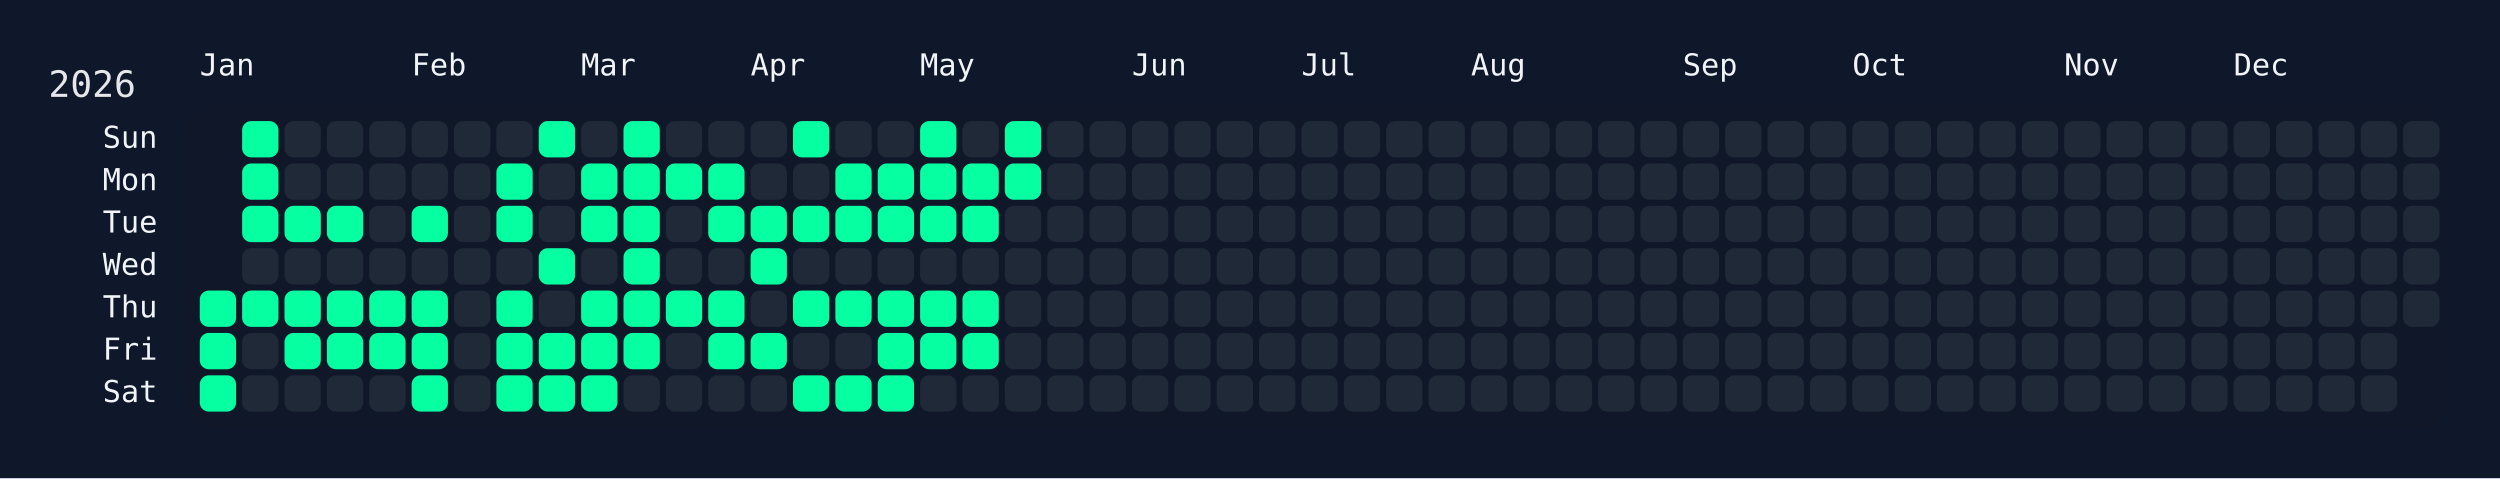
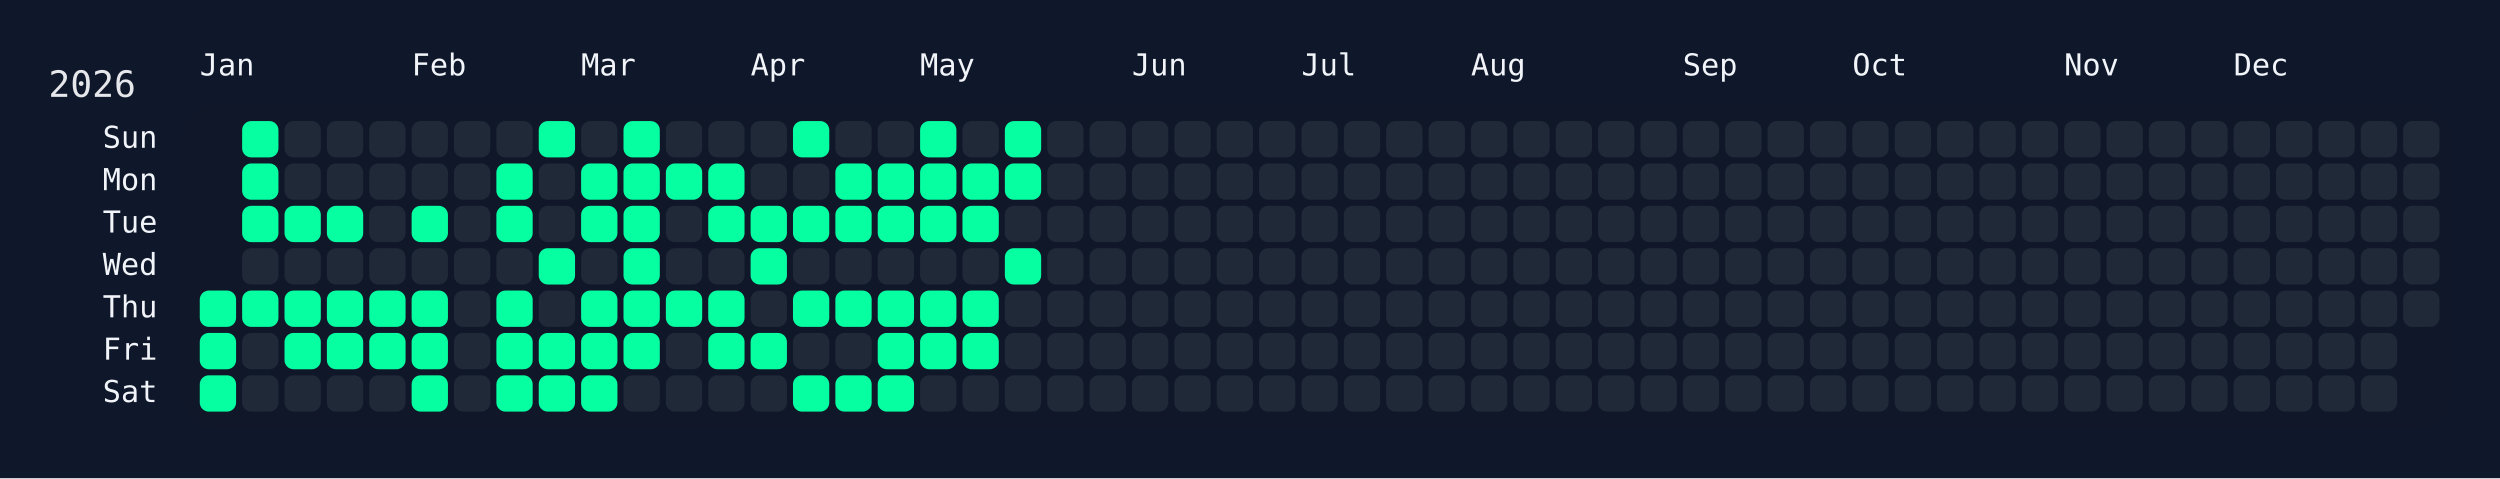
<svg xmlns="http://www.w3.org/2000/svg" width="826" height="158" viewBox="0 0 826 158">
  <rect width="826" height="158" fill="#0f172a" />
  <rect x="60" y="34" width="750" height="108" rx="12" ry="12" fill="rgba(15, 23, 42, 0.8)" />
  <text x="16" y="32" font-size="12" fill="#e5e7eb" font-family="JetBrains Mono, ui-monospace, SFMono-Regular, Menlo, Monaco, Consolas, monospace">2026</text>
  <text x="66" y="18" font-size="10" fill="#f1f5f9" font-family="JetBrains Mono, ui-monospace, SFMono-Regular, Menlo, Monaco, Consolas, monospace" dominant-baseline="hanging">Jan</text>
  <text x="136" y="18" font-size="10" fill="#f1f5f9" font-family="JetBrains Mono, ui-monospace, SFMono-Regular, Menlo, Monaco, Consolas, monospace" dominant-baseline="hanging">Feb</text>
  <text x="192" y="18" font-size="10" fill="#f1f5f9" font-family="JetBrains Mono, ui-monospace, SFMono-Regular, Menlo, Monaco, Consolas, monospace" dominant-baseline="hanging">Mar</text>
  <text x="248" y="18" font-size="10" fill="#f1f5f9" font-family="JetBrains Mono, ui-monospace, SFMono-Regular, Menlo, Monaco, Consolas, monospace" dominant-baseline="hanging">Apr</text>
  <text x="304" y="18" font-size="10" fill="#f1f5f9" font-family="JetBrains Mono, ui-monospace, SFMono-Regular, Menlo, Monaco, Consolas, monospace" dominant-baseline="hanging">May</text>
  <text x="374" y="18" font-size="10" fill="#f1f5f9" font-family="JetBrains Mono, ui-monospace, SFMono-Regular, Menlo, Monaco, Consolas, monospace" dominant-baseline="hanging">Jun</text>
  <text x="430" y="18" font-size="10" fill="#f1f5f9" font-family="JetBrains Mono, ui-monospace, SFMono-Regular, Menlo, Monaco, Consolas, monospace" dominant-baseline="hanging">Jul</text>
  <text x="486" y="18" font-size="10" fill="#f1f5f9" font-family="JetBrains Mono, ui-monospace, SFMono-Regular, Menlo, Monaco, Consolas, monospace" dominant-baseline="hanging">Aug</text>
  <text x="556" y="18" font-size="10" fill="#f1f5f9" font-family="JetBrains Mono, ui-monospace, SFMono-Regular, Menlo, Monaco, Consolas, monospace" dominant-baseline="hanging">Sep</text>
  <text x="612" y="18" font-size="10" fill="#f1f5f9" font-family="JetBrains Mono, ui-monospace, SFMono-Regular, Menlo, Monaco, Consolas, monospace" dominant-baseline="hanging">Oct</text>
  <text x="682" y="18" font-size="10" fill="#f1f5f9" font-family="JetBrains Mono, ui-monospace, SFMono-Regular, Menlo, Monaco, Consolas, monospace" dominant-baseline="hanging">Nov</text>
  <text x="738" y="18" font-size="10" fill="#f1f5f9" font-family="JetBrains Mono, ui-monospace, SFMono-Regular, Menlo, Monaco, Consolas, monospace" dominant-baseline="hanging">Dec</text>
  <text x="52" y="46.0" font-size="10" fill="#f1f5f9" font-family="JetBrains Mono, ui-monospace, SFMono-Regular, Menlo, Monaco, Consolas, monospace" text-anchor="end" dominant-baseline="middle">Sun</text>
  <text x="52" y="60.0" font-size="10" fill="#f1f5f9" font-family="JetBrains Mono, ui-monospace, SFMono-Regular, Menlo, Monaco, Consolas, monospace" text-anchor="end" dominant-baseline="middle">Mon</text>
  <text x="52" y="74.0" font-size="10" fill="#f1f5f9" font-family="JetBrains Mono, ui-monospace, SFMono-Regular, Menlo, Monaco, Consolas, monospace" text-anchor="end" dominant-baseline="middle">Tue</text>
  <text x="52" y="88.0" font-size="10" fill="#f1f5f9" font-family="JetBrains Mono, ui-monospace, SFMono-Regular, Menlo, Monaco, Consolas, monospace" text-anchor="end" dominant-baseline="middle">Wed</text>
  <text x="52" y="102.0" font-size="10" fill="#f1f5f9" font-family="JetBrains Mono, ui-monospace, SFMono-Regular, Menlo, Monaco, Consolas, monospace" text-anchor="end" dominant-baseline="middle">Thu</text>
  <text x="52" y="116.0" font-size="10" fill="#f1f5f9" font-family="JetBrains Mono, ui-monospace, SFMono-Regular, Menlo, Monaco, Consolas, monospace" text-anchor="end" dominant-baseline="middle">Fri</text>
  <text x="52" y="130.0" font-size="10" fill="#f1f5f9" font-family="JetBrains Mono, ui-monospace, SFMono-Regular, Menlo, Monaco, Consolas, monospace" text-anchor="end" dominant-baseline="middle">Sat</text>
  <g transform="translate(66,40)">
    <rect x="0" y="56" width="12" height="12" rx="3" ry="3" fill="#05ffa1" data-date="2026-01-01" />
    <rect x="0" y="70" width="12" height="12" rx="3" ry="3" fill="#05ffa1" data-date="2026-01-02" />
    <rect x="0" y="84" width="12" height="12" rx="3" ry="3" fill="#05ffa1" data-date="2026-01-03" />
    <rect x="14" y="0" width="12" height="12" rx="3" ry="3" fill="#05ffa1" data-date="2026-01-04" />
    <rect x="14" y="14" width="12" height="12" rx="3" ry="3" fill="#05ffa1" data-date="2026-01-05" />
    <rect x="14" y="28" width="12" height="12" rx="3" ry="3" fill="#05ffa1" data-date="2026-01-06" />
    <rect x="14" y="42" width="12" height="12" rx="3" ry="3" fill="#1f2937" data-date="2026-01-07" />
    <rect x="14" y="56" width="12" height="12" rx="3" ry="3" fill="#05ffa1" data-date="2026-01-08" />
    <rect x="14" y="70" width="12" height="12" rx="3" ry="3" fill="#1f2937" data-date="2026-01-09" />
    <rect x="14" y="84" width="12" height="12" rx="3" ry="3" fill="#1f2937" data-date="2026-01-10" />
    <rect x="28" y="0" width="12" height="12" rx="3" ry="3" fill="#1f2937" data-date="2026-01-11" />
    <rect x="28" y="14" width="12" height="12" rx="3" ry="3" fill="#1f2937" data-date="2026-01-12" />
    <rect x="28" y="28" width="12" height="12" rx="3" ry="3" fill="#05ffa1" data-date="2026-01-13" />
    <rect x="28" y="42" width="12" height="12" rx="3" ry="3" fill="#1f2937" data-date="2026-01-14" />
    <rect x="28" y="56" width="12" height="12" rx="3" ry="3" fill="#05ffa1" data-date="2026-01-15" />
    <rect x="28" y="70" width="12" height="12" rx="3" ry="3" fill="#05ffa1" data-date="2026-01-16" />
    <rect x="28" y="84" width="12" height="12" rx="3" ry="3" fill="#1f2937" data-date="2026-01-17" />
    <rect x="42" y="0" width="12" height="12" rx="3" ry="3" fill="#1f2937" data-date="2026-01-18" />
    <rect x="42" y="14" width="12" height="12" rx="3" ry="3" fill="#1f2937" data-date="2026-01-19" />
    <rect x="42" y="28" width="12" height="12" rx="3" ry="3" fill="#05ffa1" data-date="2026-01-20" />
    <rect x="42" y="42" width="12" height="12" rx="3" ry="3" fill="#1f2937" data-date="2026-01-21" />
    <rect x="42" y="56" width="12" height="12" rx="3" ry="3" fill="#05ffa1" data-date="2026-01-22" />
    <rect x="42" y="70" width="12" height="12" rx="3" ry="3" fill="#05ffa1" data-date="2026-01-23" />
    <rect x="42" y="84" width="12" height="12" rx="3" ry="3" fill="#1f2937" data-date="2026-01-24" />
    <rect x="56" y="0" width="12" height="12" rx="3" ry="3" fill="#1f2937" data-date="2026-01-25" />
    <rect x="56" y="14" width="12" height="12" rx="3" ry="3" fill="#1f2937" data-date="2026-01-26" />
    <rect x="56" y="28" width="12" height="12" rx="3" ry="3" fill="#1f2937" data-date="2026-01-27" />
    <rect x="56" y="42" width="12" height="12" rx="3" ry="3" fill="#1f2937" data-date="2026-01-28" />
    <rect x="56" y="56" width="12" height="12" rx="3" ry="3" fill="#05ffa1" data-date="2026-01-29" />
    <rect x="56" y="70" width="12" height="12" rx="3" ry="3" fill="#05ffa1" data-date="2026-01-30" />
    <rect x="56" y="84" width="12" height="12" rx="3" ry="3" fill="#1f2937" data-date="2026-01-31" />
    <rect x="70" y="0" width="12" height="12" rx="3" ry="3" fill="#1f2937" data-date="2026-02-01" />
    <rect x="70" y="14" width="12" height="12" rx="3" ry="3" fill="#1f2937" data-date="2026-02-02" />
    <rect x="70" y="28" width="12" height="12" rx="3" ry="3" fill="#05ffa1" data-date="2026-02-03" />
    <rect x="70" y="42" width="12" height="12" rx="3" ry="3" fill="#1f2937" data-date="2026-02-04" />
    <rect x="70" y="56" width="12" height="12" rx="3" ry="3" fill="#05ffa1" data-date="2026-02-05" />
    <rect x="70" y="70" width="12" height="12" rx="3" ry="3" fill="#05ffa1" data-date="2026-02-06" />
    <rect x="70" y="84" width="12" height="12" rx="3" ry="3" fill="#05ffa1" data-date="2026-02-07" />
    <rect x="84" y="0" width="12" height="12" rx="3" ry="3" fill="#1f2937" data-date="2026-02-08" />
    <rect x="84" y="14" width="12" height="12" rx="3" ry="3" fill="#1f2937" data-date="2026-02-09" />
    <rect x="84" y="28" width="12" height="12" rx="3" ry="3" fill="#1f2937" data-date="2026-02-10" />
    <rect x="84" y="42" width="12" height="12" rx="3" ry="3" fill="#1f2937" data-date="2026-02-11" />
    <rect x="84" y="56" width="12" height="12" rx="3" ry="3" fill="#1f2937" data-date="2026-02-12" />
    <rect x="84" y="70" width="12" height="12" rx="3" ry="3" fill="#1f2937" data-date="2026-02-13" />
    <rect x="84" y="84" width="12" height="12" rx="3" ry="3" fill="#1f2937" data-date="2026-02-14" />
    <rect x="98" y="0" width="12" height="12" rx="3" ry="3" fill="#1f2937" data-date="2026-02-15" />
    <rect x="98" y="14" width="12" height="12" rx="3" ry="3" fill="#05ffa1" data-date="2026-02-16" />
    <rect x="98" y="28" width="12" height="12" rx="3" ry="3" fill="#05ffa1" data-date="2026-02-17" />
    <rect x="98" y="42" width="12" height="12" rx="3" ry="3" fill="#1f2937" data-date="2026-02-18" />
    <rect x="98" y="56" width="12" height="12" rx="3" ry="3" fill="#05ffa1" data-date="2026-02-19" />
    <rect x="98" y="70" width="12" height="12" rx="3" ry="3" fill="#05ffa1" data-date="2026-02-20" />
    <rect x="98" y="84" width="12" height="12" rx="3" ry="3" fill="#05ffa1" data-date="2026-02-21" />
    <rect x="112" y="0" width="12" height="12" rx="3" ry="3" fill="#05ffa1" data-date="2026-02-22" />
    <rect x="112" y="14" width="12" height="12" rx="3" ry="3" fill="#1f2937" data-date="2026-02-23" />
    <rect x="112" y="28" width="12" height="12" rx="3" ry="3" fill="#1f2937" data-date="2026-02-24" />
    <rect x="112" y="42" width="12" height="12" rx="3" ry="3" fill="#05ffa1" data-date="2026-02-25" />
    <rect x="112" y="56" width="12" height="12" rx="3" ry="3" fill="#1f2937" data-date="2026-02-26" />
    <rect x="112" y="70" width="12" height="12" rx="3" ry="3" fill="#05ffa1" data-date="2026-02-27" />
    <rect x="112" y="84" width="12" height="12" rx="3" ry="3" fill="#05ffa1" data-date="2026-02-28" />
    <rect x="126" y="0" width="12" height="12" rx="3" ry="3" fill="#1f2937" data-date="2026-03-01" />
    <rect x="126" y="14" width="12" height="12" rx="3" ry="3" fill="#05ffa1" data-date="2026-03-02" />
    <rect x="126" y="28" width="12" height="12" rx="3" ry="3" fill="#05ffa1" data-date="2026-03-03" />
    <rect x="126" y="42" width="12" height="12" rx="3" ry="3" fill="#1f2937" data-date="2026-03-04" />
    <rect x="126" y="56" width="12" height="12" rx="3" ry="3" fill="#05ffa1" data-date="2026-03-05" />
    <rect x="126" y="70" width="12" height="12" rx="3" ry="3" fill="#05ffa1" data-date="2026-03-06" />
    <rect x="126" y="84" width="12" height="12" rx="3" ry="3" fill="#05ffa1" data-date="2026-03-07" />
    <rect x="140" y="0" width="12" height="12" rx="3" ry="3" fill="#05ffa1" data-date="2026-03-08" />
    <rect x="140" y="14" width="12" height="12" rx="3" ry="3" fill="#05ffa1" data-date="2026-03-09" />
    <rect x="140" y="28" width="12" height="12" rx="3" ry="3" fill="#05ffa1" data-date="2026-03-10" />
    <rect x="140" y="42" width="12" height="12" rx="3" ry="3" fill="#05ffa1" data-date="2026-03-11" />
    <rect x="140" y="56" width="12" height="12" rx="3" ry="3" fill="#05ffa1" data-date="2026-03-12" />
    <rect x="140" y="70" width="12" height="12" rx="3" ry="3" fill="#05ffa1" data-date="2026-03-13" />
    <rect x="140" y="84" width="12" height="12" rx="3" ry="3" fill="#1f2937" data-date="2026-03-14" />
    <rect x="154" y="0" width="12" height="12" rx="3" ry="3" fill="#1f2937" data-date="2026-03-15" />
    <rect x="154" y="14" width="12" height="12" rx="3" ry="3" fill="#05ffa1" data-date="2026-03-16" />
    <rect x="154" y="28" width="12" height="12" rx="3" ry="3" fill="#1f2937" data-date="2026-03-17" />
    <rect x="154" y="42" width="12" height="12" rx="3" ry="3" fill="#1f2937" data-date="2026-03-18" />
    <rect x="154" y="56" width="12" height="12" rx="3" ry="3" fill="#05ffa1" data-date="2026-03-19" />
    <rect x="154" y="70" width="12" height="12" rx="3" ry="3" fill="#1f2937" data-date="2026-03-20" />
    <rect x="154" y="84" width="12" height="12" rx="3" ry="3" fill="#1f2937" data-date="2026-03-21" />
    <rect x="168" y="0" width="12" height="12" rx="3" ry="3" fill="#1f2937" data-date="2026-03-22" />
    <rect x="168" y="14" width="12" height="12" rx="3" ry="3" fill="#05ffa1" data-date="2026-03-23" />
    <rect x="168" y="28" width="12" height="12" rx="3" ry="3" fill="#05ffa1" data-date="2026-03-24" />
    <rect x="168" y="42" width="12" height="12" rx="3" ry="3" fill="#1f2937" data-date="2026-03-25" />
    <rect x="168" y="56" width="12" height="12" rx="3" ry="3" fill="#05ffa1" data-date="2026-03-26" />
    <rect x="168" y="70" width="12" height="12" rx="3" ry="3" fill="#05ffa1" data-date="2026-03-27" />
    <rect x="168" y="84" width="12" height="12" rx="3" ry="3" fill="#1f2937" data-date="2026-03-28" />
    <rect x="182" y="0" width="12" height="12" rx="3" ry="3" fill="#1f2937" data-date="2026-03-29" />
    <rect x="182" y="14" width="12" height="12" rx="3" ry="3" fill="#1f2937" data-date="2026-03-30" />
    <rect x="182" y="28" width="12" height="12" rx="3" ry="3" fill="#05ffa1" data-date="2026-03-31" />
    <rect x="182" y="42" width="12" height="12" rx="3" ry="3" fill="#05ffa1" data-date="2026-04-01" />
    <rect x="182" y="56" width="12" height="12" rx="3" ry="3" fill="#1f2937" data-date="2026-04-02" />
    <rect x="182" y="70" width="12" height="12" rx="3" ry="3" fill="#05ffa1" data-date="2026-04-03" />
    <rect x="182" y="84" width="12" height="12" rx="3" ry="3" fill="#1f2937" data-date="2026-04-04" />
    <rect x="196" y="0" width="12" height="12" rx="3" ry="3" fill="#05ffa1" data-date="2026-04-05" />
    <rect x="196" y="14" width="12" height="12" rx="3" ry="3" fill="#1f2937" data-date="2026-04-06" />
    <rect x="196" y="28" width="12" height="12" rx="3" ry="3" fill="#05ffa1" data-date="2026-04-07" />
    <rect x="196" y="42" width="12" height="12" rx="3" ry="3" fill="#1f2937" data-date="2026-04-08" />
    <rect x="196" y="56" width="12" height="12" rx="3" ry="3" fill="#05ffa1" data-date="2026-04-09" />
    <rect x="196" y="70" width="12" height="12" rx="3" ry="3" fill="#1f2937" data-date="2026-04-10" />
    <rect x="196" y="84" width="12" height="12" rx="3" ry="3" fill="#05ffa1" data-date="2026-04-11" />
    <rect x="210" y="0" width="12" height="12" rx="3" ry="3" fill="#1f2937" data-date="2026-04-12" />
    <rect x="210" y="14" width="12" height="12" rx="3" ry="3" fill="#05ffa1" data-date="2026-04-13" />
    <rect x="210" y="28" width="12" height="12" rx="3" ry="3" fill="#05ffa1" data-date="2026-04-14" />
    <rect x="210" y="42" width="12" height="12" rx="3" ry="3" fill="#1f2937" data-date="2026-04-15" />
    <rect x="210" y="56" width="12" height="12" rx="3" ry="3" fill="#05ffa1" data-date="2026-04-16" />
    <rect x="210" y="70" width="12" height="12" rx="3" ry="3" fill="#1f2937" data-date="2026-04-17" />
    <rect x="210" y="84" width="12" height="12" rx="3" ry="3" fill="#05ffa1" data-date="2026-04-18" />
    <rect x="224" y="0" width="12" height="12" rx="3" ry="3" fill="#1f2937" data-date="2026-04-19" />
    <rect x="224" y="14" width="12" height="12" rx="3" ry="3" fill="#05ffa1" data-date="2026-04-20" />
    <rect x="224" y="28" width="12" height="12" rx="3" ry="3" fill="#05ffa1" data-date="2026-04-21" />
    <rect x="224" y="42" width="12" height="12" rx="3" ry="3" fill="#1f2937" data-date="2026-04-22" />
    <rect x="224" y="56" width="12" height="12" rx="3" ry="3" fill="#05ffa1" data-date="2026-04-23" />
    <rect x="224" y="70" width="12" height="12" rx="3" ry="3" fill="#05ffa1" data-date="2026-04-24" />
    <rect x="224" y="84" width="12" height="12" rx="3" ry="3" fill="#05ffa1" data-date="2026-04-25" />
    <rect x="238" y="0" width="12" height="12" rx="3" ry="3" fill="#05ffa1" data-date="2026-04-26" />
    <rect x="238" y="14" width="12" height="12" rx="3" ry="3" fill="#05ffa1" data-date="2026-04-27" />
    <rect x="238" y="28" width="12" height="12" rx="3" ry="3" fill="#05ffa1" data-date="2026-04-28" />
    <rect x="238" y="42" width="12" height="12" rx="3" ry="3" fill="#1f2937" data-date="2026-04-29" />
    <rect x="238" y="56" width="12" height="12" rx="3" ry="3" fill="#05ffa1" data-date="2026-04-30" />
    <rect x="238" y="70" width="12" height="12" rx="3" ry="3" fill="#05ffa1" data-date="2026-05-01" />
    <rect x="238" y="84" width="12" height="12" rx="3" ry="3" fill="#1f2937" data-date="2026-05-02" />
    <rect x="252" y="0" width="12" height="12" rx="3" ry="3" fill="#1f2937" data-date="2026-05-03" />
    <rect x="252" y="14" width="12" height="12" rx="3" ry="3" fill="#05ffa1" data-date="2026-05-04" />
    <rect x="252" y="28" width="12" height="12" rx="3" ry="3" fill="#05ffa1" data-date="2026-05-05" />
    <rect x="252" y="42" width="12" height="12" rx="3" ry="3" fill="#1f2937" data-date="2026-05-06" />
    <rect x="252" y="56" width="12" height="12" rx="3" ry="3" fill="#05ffa1" data-date="2026-05-07" />
    <rect x="252" y="70" width="12" height="12" rx="3" ry="3" fill="#05ffa1" data-date="2026-05-08" />
    <rect x="252" y="84" width="12" height="12" rx="3" ry="3" fill="#1f2937" data-date="2026-05-09" />
    <rect x="266" y="0" width="12" height="12" rx="3" ry="3" fill="#05ffa1" data-date="2026-05-10" />
    <rect x="266" y="14" width="12" height="12" rx="3" ry="3" fill="#05ffa1" data-date="2026-05-11" />
    <rect x="266" y="28" width="12" height="12" rx="3" ry="3" fill="#1f2937" data-date="2026-05-12" />
-     <rect x="266" y="42" width="12" height="12" rx="3" ry="3" fill="#1f2937" data-date="2026-05-13" />
+     <rect x="266" y="42" width="12" height="12" rx="3" ry="3" fill="#05ffa1" data-date="2026-05-13" />
    <rect x="266" y="56" width="12" height="12" rx="3" ry="3" fill="#1f2937" data-date="2026-05-14" />
    <rect x="266" y="70" width="12" height="12" rx="3" ry="3" fill="#1f2937" data-date="2026-05-15" />
    <rect x="266" y="84" width="12" height="12" rx="3" ry="3" fill="#1f2937" data-date="2026-05-16" />
    <rect x="280" y="0" width="12" height="12" rx="3" ry="3" fill="#1f2937" data-date="2026-05-17" />
    <rect x="280" y="14" width="12" height="12" rx="3" ry="3" fill="#1f2937" data-date="2026-05-18" />
    <rect x="280" y="28" width="12" height="12" rx="3" ry="3" fill="#1f2937" data-date="2026-05-19" />
    <rect x="280" y="42" width="12" height="12" rx="3" ry="3" fill="#1f2937" data-date="2026-05-20" />
    <rect x="280" y="56" width="12" height="12" rx="3" ry="3" fill="#1f2937" data-date="2026-05-21" />
    <rect x="280" y="70" width="12" height="12" rx="3" ry="3" fill="#1f2937" data-date="2026-05-22" />
    <rect x="280" y="84" width="12" height="12" rx="3" ry="3" fill="#1f2937" data-date="2026-05-23" />
    <rect x="294" y="0" width="12" height="12" rx="3" ry="3" fill="#1f2937" data-date="2026-05-24" />
    <rect x="294" y="14" width="12" height="12" rx="3" ry="3" fill="#1f2937" data-date="2026-05-25" />
    <rect x="294" y="28" width="12" height="12" rx="3" ry="3" fill="#1f2937" data-date="2026-05-26" />
    <rect x="294" y="42" width="12" height="12" rx="3" ry="3" fill="#1f2937" data-date="2026-05-27" />
    <rect x="294" y="56" width="12" height="12" rx="3" ry="3" fill="#1f2937" data-date="2026-05-28" />
    <rect x="294" y="70" width="12" height="12" rx="3" ry="3" fill="#1f2937" data-date="2026-05-29" />
    <rect x="294" y="84" width="12" height="12" rx="3" ry="3" fill="#1f2937" data-date="2026-05-30" />
    <rect x="308" y="0" width="12" height="12" rx="3" ry="3" fill="#1f2937" data-date="2026-05-31" />
    <rect x="308" y="14" width="12" height="12" rx="3" ry="3" fill="#1f2937" data-date="2026-06-01" />
    <rect x="308" y="28" width="12" height="12" rx="3" ry="3" fill="#1f2937" data-date="2026-06-02" />
    <rect x="308" y="42" width="12" height="12" rx="3" ry="3" fill="#1f2937" data-date="2026-06-03" />
    <rect x="308" y="56" width="12" height="12" rx="3" ry="3" fill="#1f2937" data-date="2026-06-04" />
    <rect x="308" y="70" width="12" height="12" rx="3" ry="3" fill="#1f2937" data-date="2026-06-05" />
    <rect x="308" y="84" width="12" height="12" rx="3" ry="3" fill="#1f2937" data-date="2026-06-06" />
    <rect x="322" y="0" width="12" height="12" rx="3" ry="3" fill="#1f2937" data-date="2026-06-07" />
    <rect x="322" y="14" width="12" height="12" rx="3" ry="3" fill="#1f2937" data-date="2026-06-08" />
    <rect x="322" y="28" width="12" height="12" rx="3" ry="3" fill="#1f2937" data-date="2026-06-09" />
    <rect x="322" y="42" width="12" height="12" rx="3" ry="3" fill="#1f2937" data-date="2026-06-10" />
    <rect x="322" y="56" width="12" height="12" rx="3" ry="3" fill="#1f2937" data-date="2026-06-11" />
    <rect x="322" y="70" width="12" height="12" rx="3" ry="3" fill="#1f2937" data-date="2026-06-12" />
    <rect x="322" y="84" width="12" height="12" rx="3" ry="3" fill="#1f2937" data-date="2026-06-13" />
    <rect x="336" y="0" width="12" height="12" rx="3" ry="3" fill="#1f2937" data-date="2026-06-14" />
    <rect x="336" y="14" width="12" height="12" rx="3" ry="3" fill="#1f2937" data-date="2026-06-15" />
    <rect x="336" y="28" width="12" height="12" rx="3" ry="3" fill="#1f2937" data-date="2026-06-16" />
    <rect x="336" y="42" width="12" height="12" rx="3" ry="3" fill="#1f2937" data-date="2026-06-17" />
    <rect x="336" y="56" width="12" height="12" rx="3" ry="3" fill="#1f2937" data-date="2026-06-18" />
    <rect x="336" y="70" width="12" height="12" rx="3" ry="3" fill="#1f2937" data-date="2026-06-19" />
    <rect x="336" y="84" width="12" height="12" rx="3" ry="3" fill="#1f2937" data-date="2026-06-20" />
    <rect x="350" y="0" width="12" height="12" rx="3" ry="3" fill="#1f2937" data-date="2026-06-21" />
    <rect x="350" y="14" width="12" height="12" rx="3" ry="3" fill="#1f2937" data-date="2026-06-22" />
    <rect x="350" y="28" width="12" height="12" rx="3" ry="3" fill="#1f2937" data-date="2026-06-23" />
    <rect x="350" y="42" width="12" height="12" rx="3" ry="3" fill="#1f2937" data-date="2026-06-24" />
    <rect x="350" y="56" width="12" height="12" rx="3" ry="3" fill="#1f2937" data-date="2026-06-25" />
    <rect x="350" y="70" width="12" height="12" rx="3" ry="3" fill="#1f2937" data-date="2026-06-26" />
    <rect x="350" y="84" width="12" height="12" rx="3" ry="3" fill="#1f2937" data-date="2026-06-27" />
    <rect x="364" y="0" width="12" height="12" rx="3" ry="3" fill="#1f2937" data-date="2026-06-28" />
    <rect x="364" y="14" width="12" height="12" rx="3" ry="3" fill="#1f2937" data-date="2026-06-29" />
    <rect x="364" y="28" width="12" height="12" rx="3" ry="3" fill="#1f2937" data-date="2026-06-30" />
    <rect x="364" y="42" width="12" height="12" rx="3" ry="3" fill="#1f2937" data-date="2026-07-01" />
    <rect x="364" y="56" width="12" height="12" rx="3" ry="3" fill="#1f2937" data-date="2026-07-02" />
    <rect x="364" y="70" width="12" height="12" rx="3" ry="3" fill="#1f2937" data-date="2026-07-03" />
    <rect x="364" y="84" width="12" height="12" rx="3" ry="3" fill="#1f2937" data-date="2026-07-04" />
    <rect x="378" y="0" width="12" height="12" rx="3" ry="3" fill="#1f2937" data-date="2026-07-05" />
    <rect x="378" y="14" width="12" height="12" rx="3" ry="3" fill="#1f2937" data-date="2026-07-06" />
    <rect x="378" y="28" width="12" height="12" rx="3" ry="3" fill="#1f2937" data-date="2026-07-07" />
    <rect x="378" y="42" width="12" height="12" rx="3" ry="3" fill="#1f2937" data-date="2026-07-08" />
    <rect x="378" y="56" width="12" height="12" rx="3" ry="3" fill="#1f2937" data-date="2026-07-09" />
    <rect x="378" y="70" width="12" height="12" rx="3" ry="3" fill="#1f2937" data-date="2026-07-10" />
    <rect x="378" y="84" width="12" height="12" rx="3" ry="3" fill="#1f2937" data-date="2026-07-11" />
    <rect x="392" y="0" width="12" height="12" rx="3" ry="3" fill="#1f2937" data-date="2026-07-12" />
    <rect x="392" y="14" width="12" height="12" rx="3" ry="3" fill="#1f2937" data-date="2026-07-13" />
    <rect x="392" y="28" width="12" height="12" rx="3" ry="3" fill="#1f2937" data-date="2026-07-14" />
    <rect x="392" y="42" width="12" height="12" rx="3" ry="3" fill="#1f2937" data-date="2026-07-15" />
    <rect x="392" y="56" width="12" height="12" rx="3" ry="3" fill="#1f2937" data-date="2026-07-16" />
    <rect x="392" y="70" width="12" height="12" rx="3" ry="3" fill="#1f2937" data-date="2026-07-17" />
    <rect x="392" y="84" width="12" height="12" rx="3" ry="3" fill="#1f2937" data-date="2026-07-18" />
    <rect x="406" y="0" width="12" height="12" rx="3" ry="3" fill="#1f2937" data-date="2026-07-19" />
    <rect x="406" y="14" width="12" height="12" rx="3" ry="3" fill="#1f2937" data-date="2026-07-20" />
    <rect x="406" y="28" width="12" height="12" rx="3" ry="3" fill="#1f2937" data-date="2026-07-21" />
    <rect x="406" y="42" width="12" height="12" rx="3" ry="3" fill="#1f2937" data-date="2026-07-22" />
    <rect x="406" y="56" width="12" height="12" rx="3" ry="3" fill="#1f2937" data-date="2026-07-23" />
    <rect x="406" y="70" width="12" height="12" rx="3" ry="3" fill="#1f2937" data-date="2026-07-24" />
    <rect x="406" y="84" width="12" height="12" rx="3" ry="3" fill="#1f2937" data-date="2026-07-25" />
    <rect x="420" y="0" width="12" height="12" rx="3" ry="3" fill="#1f2937" data-date="2026-07-26" />
    <rect x="420" y="14" width="12" height="12" rx="3" ry="3" fill="#1f2937" data-date="2026-07-27" />
    <rect x="420" y="28" width="12" height="12" rx="3" ry="3" fill="#1f2937" data-date="2026-07-28" />
    <rect x="420" y="42" width="12" height="12" rx="3" ry="3" fill="#1f2937" data-date="2026-07-29" />
    <rect x="420" y="56" width="12" height="12" rx="3" ry="3" fill="#1f2937" data-date="2026-07-30" />
    <rect x="420" y="70" width="12" height="12" rx="3" ry="3" fill="#1f2937" data-date="2026-07-31" />
    <rect x="420" y="84" width="12" height="12" rx="3" ry="3" fill="#1f2937" data-date="2026-08-01" />
    <rect x="434" y="0" width="12" height="12" rx="3" ry="3" fill="#1f2937" data-date="2026-08-02" />
    <rect x="434" y="14" width="12" height="12" rx="3" ry="3" fill="#1f2937" data-date="2026-08-03" />
    <rect x="434" y="28" width="12" height="12" rx="3" ry="3" fill="#1f2937" data-date="2026-08-04" />
    <rect x="434" y="42" width="12" height="12" rx="3" ry="3" fill="#1f2937" data-date="2026-08-05" />
    <rect x="434" y="56" width="12" height="12" rx="3" ry="3" fill="#1f2937" data-date="2026-08-06" />
    <rect x="434" y="70" width="12" height="12" rx="3" ry="3" fill="#1f2937" data-date="2026-08-07" />
    <rect x="434" y="84" width="12" height="12" rx="3" ry="3" fill="#1f2937" data-date="2026-08-08" />
    <rect x="448" y="0" width="12" height="12" rx="3" ry="3" fill="#1f2937" data-date="2026-08-09" />
    <rect x="448" y="14" width="12" height="12" rx="3" ry="3" fill="#1f2937" data-date="2026-08-10" />
    <rect x="448" y="28" width="12" height="12" rx="3" ry="3" fill="#1f2937" data-date="2026-08-11" />
    <rect x="448" y="42" width="12" height="12" rx="3" ry="3" fill="#1f2937" data-date="2026-08-12" />
    <rect x="448" y="56" width="12" height="12" rx="3" ry="3" fill="#1f2937" data-date="2026-08-13" />
    <rect x="448" y="70" width="12" height="12" rx="3" ry="3" fill="#1f2937" data-date="2026-08-14" />
    <rect x="448" y="84" width="12" height="12" rx="3" ry="3" fill="#1f2937" data-date="2026-08-15" />
    <rect x="462" y="0" width="12" height="12" rx="3" ry="3" fill="#1f2937" data-date="2026-08-16" />
    <rect x="462" y="14" width="12" height="12" rx="3" ry="3" fill="#1f2937" data-date="2026-08-17" />
    <rect x="462" y="28" width="12" height="12" rx="3" ry="3" fill="#1f2937" data-date="2026-08-18" />
    <rect x="462" y="42" width="12" height="12" rx="3" ry="3" fill="#1f2937" data-date="2026-08-19" />
    <rect x="462" y="56" width="12" height="12" rx="3" ry="3" fill="#1f2937" data-date="2026-08-20" />
    <rect x="462" y="70" width="12" height="12" rx="3" ry="3" fill="#1f2937" data-date="2026-08-21" />
    <rect x="462" y="84" width="12" height="12" rx="3" ry="3" fill="#1f2937" data-date="2026-08-22" />
    <rect x="476" y="0" width="12" height="12" rx="3" ry="3" fill="#1f2937" data-date="2026-08-23" />
    <rect x="476" y="14" width="12" height="12" rx="3" ry="3" fill="#1f2937" data-date="2026-08-24" />
    <rect x="476" y="28" width="12" height="12" rx="3" ry="3" fill="#1f2937" data-date="2026-08-25" />
    <rect x="476" y="42" width="12" height="12" rx="3" ry="3" fill="#1f2937" data-date="2026-08-26" />
    <rect x="476" y="56" width="12" height="12" rx="3" ry="3" fill="#1f2937" data-date="2026-08-27" />
    <rect x="476" y="70" width="12" height="12" rx="3" ry="3" fill="#1f2937" data-date="2026-08-28" />
    <rect x="476" y="84" width="12" height="12" rx="3" ry="3" fill="#1f2937" data-date="2026-08-29" />
    <rect x="490" y="0" width="12" height="12" rx="3" ry="3" fill="#1f2937" data-date="2026-08-30" />
    <rect x="490" y="14" width="12" height="12" rx="3" ry="3" fill="#1f2937" data-date="2026-08-31" />
    <rect x="490" y="28" width="12" height="12" rx="3" ry="3" fill="#1f2937" data-date="2026-09-01" />
    <rect x="490" y="42" width="12" height="12" rx="3" ry="3" fill="#1f2937" data-date="2026-09-02" />
    <rect x="490" y="56" width="12" height="12" rx="3" ry="3" fill="#1f2937" data-date="2026-09-03" />
    <rect x="490" y="70" width="12" height="12" rx="3" ry="3" fill="#1f2937" data-date="2026-09-04" />
    <rect x="490" y="84" width="12" height="12" rx="3" ry="3" fill="#1f2937" data-date="2026-09-05" />
    <rect x="504" y="0" width="12" height="12" rx="3" ry="3" fill="#1f2937" data-date="2026-09-06" />
    <rect x="504" y="14" width="12" height="12" rx="3" ry="3" fill="#1f2937" data-date="2026-09-07" />
    <rect x="504" y="28" width="12" height="12" rx="3" ry="3" fill="#1f2937" data-date="2026-09-08" />
    <rect x="504" y="42" width="12" height="12" rx="3" ry="3" fill="#1f2937" data-date="2026-09-09" />
    <rect x="504" y="56" width="12" height="12" rx="3" ry="3" fill="#1f2937" data-date="2026-09-10" />
    <rect x="504" y="70" width="12" height="12" rx="3" ry="3" fill="#1f2937" data-date="2026-09-11" />
    <rect x="504" y="84" width="12" height="12" rx="3" ry="3" fill="#1f2937" data-date="2026-09-12" />
    <rect x="518" y="0" width="12" height="12" rx="3" ry="3" fill="#1f2937" data-date="2026-09-13" />
    <rect x="518" y="14" width="12" height="12" rx="3" ry="3" fill="#1f2937" data-date="2026-09-14" />
    <rect x="518" y="28" width="12" height="12" rx="3" ry="3" fill="#1f2937" data-date="2026-09-15" />
    <rect x="518" y="42" width="12" height="12" rx="3" ry="3" fill="#1f2937" data-date="2026-09-16" />
    <rect x="518" y="56" width="12" height="12" rx="3" ry="3" fill="#1f2937" data-date="2026-09-17" />
    <rect x="518" y="70" width="12" height="12" rx="3" ry="3" fill="#1f2937" data-date="2026-09-18" />
    <rect x="518" y="84" width="12" height="12" rx="3" ry="3" fill="#1f2937" data-date="2026-09-19" />
    <rect x="532" y="0" width="12" height="12" rx="3" ry="3" fill="#1f2937" data-date="2026-09-20" />
    <rect x="532" y="14" width="12" height="12" rx="3" ry="3" fill="#1f2937" data-date="2026-09-21" />
    <rect x="532" y="28" width="12" height="12" rx="3" ry="3" fill="#1f2937" data-date="2026-09-22" />
    <rect x="532" y="42" width="12" height="12" rx="3" ry="3" fill="#1f2937" data-date="2026-09-23" />
    <rect x="532" y="56" width="12" height="12" rx="3" ry="3" fill="#1f2937" data-date="2026-09-24" />
    <rect x="532" y="70" width="12" height="12" rx="3" ry="3" fill="#1f2937" data-date="2026-09-25" />
    <rect x="532" y="84" width="12" height="12" rx="3" ry="3" fill="#1f2937" data-date="2026-09-26" />
    <rect x="546" y="0" width="12" height="12" rx="3" ry="3" fill="#1f2937" data-date="2026-09-27" />
    <rect x="546" y="14" width="12" height="12" rx="3" ry="3" fill="#1f2937" data-date="2026-09-28" />
    <rect x="546" y="28" width="12" height="12" rx="3" ry="3" fill="#1f2937" data-date="2026-09-29" />
    <rect x="546" y="42" width="12" height="12" rx="3" ry="3" fill="#1f2937" data-date="2026-09-30" />
    <rect x="546" y="56" width="12" height="12" rx="3" ry="3" fill="#1f2937" data-date="2026-10-01" />
    <rect x="546" y="70" width="12" height="12" rx="3" ry="3" fill="#1f2937" data-date="2026-10-02" />
    <rect x="546" y="84" width="12" height="12" rx="3" ry="3" fill="#1f2937" data-date="2026-10-03" />
    <rect x="560" y="0" width="12" height="12" rx="3" ry="3" fill="#1f2937" data-date="2026-10-04" />
    <rect x="560" y="14" width="12" height="12" rx="3" ry="3" fill="#1f2937" data-date="2026-10-05" />
    <rect x="560" y="28" width="12" height="12" rx="3" ry="3" fill="#1f2937" data-date="2026-10-06" />
    <rect x="560" y="42" width="12" height="12" rx="3" ry="3" fill="#1f2937" data-date="2026-10-07" />
    <rect x="560" y="56" width="12" height="12" rx="3" ry="3" fill="#1f2937" data-date="2026-10-08" />
    <rect x="560" y="70" width="12" height="12" rx="3" ry="3" fill="#1f2937" data-date="2026-10-09" />
    <rect x="560" y="84" width="12" height="12" rx="3" ry="3" fill="#1f2937" data-date="2026-10-10" />
    <rect x="574" y="0" width="12" height="12" rx="3" ry="3" fill="#1f2937" data-date="2026-10-11" />
    <rect x="574" y="14" width="12" height="12" rx="3" ry="3" fill="#1f2937" data-date="2026-10-12" />
    <rect x="574" y="28" width="12" height="12" rx="3" ry="3" fill="#1f2937" data-date="2026-10-13" />
    <rect x="574" y="42" width="12" height="12" rx="3" ry="3" fill="#1f2937" data-date="2026-10-14" />
    <rect x="574" y="56" width="12" height="12" rx="3" ry="3" fill="#1f2937" data-date="2026-10-15" />
    <rect x="574" y="70" width="12" height="12" rx="3" ry="3" fill="#1f2937" data-date="2026-10-16" />
    <rect x="574" y="84" width="12" height="12" rx="3" ry="3" fill="#1f2937" data-date="2026-10-17" />
    <rect x="588" y="0" width="12" height="12" rx="3" ry="3" fill="#1f2937" data-date="2026-10-18" />
    <rect x="588" y="14" width="12" height="12" rx="3" ry="3" fill="#1f2937" data-date="2026-10-19" />
    <rect x="588" y="28" width="12" height="12" rx="3" ry="3" fill="#1f2937" data-date="2026-10-20" />
    <rect x="588" y="42" width="12" height="12" rx="3" ry="3" fill="#1f2937" data-date="2026-10-21" />
    <rect x="588" y="56" width="12" height="12" rx="3" ry="3" fill="#1f2937" data-date="2026-10-22" />
    <rect x="588" y="70" width="12" height="12" rx="3" ry="3" fill="#1f2937" data-date="2026-10-23" />
    <rect x="588" y="84" width="12" height="12" rx="3" ry="3" fill="#1f2937" data-date="2026-10-24" />
    <rect x="602" y="0" width="12" height="12" rx="3" ry="3" fill="#1f2937" data-date="2026-10-25" />
    <rect x="602" y="14" width="12" height="12" rx="3" ry="3" fill="#1f2937" data-date="2026-10-26" />
    <rect x="602" y="28" width="12" height="12" rx="3" ry="3" fill="#1f2937" data-date="2026-10-27" />
    <rect x="602" y="42" width="12" height="12" rx="3" ry="3" fill="#1f2937" data-date="2026-10-28" />
    <rect x="602" y="56" width="12" height="12" rx="3" ry="3" fill="#1f2937" data-date="2026-10-29" />
    <rect x="602" y="70" width="12" height="12" rx="3" ry="3" fill="#1f2937" data-date="2026-10-30" />
    <rect x="602" y="84" width="12" height="12" rx="3" ry="3" fill="#1f2937" data-date="2026-10-31" />
    <rect x="616" y="0" width="12" height="12" rx="3" ry="3" fill="#1f2937" data-date="2026-11-01" />
    <rect x="616" y="14" width="12" height="12" rx="3" ry="3" fill="#1f2937" data-date="2026-11-02" />
    <rect x="616" y="28" width="12" height="12" rx="3" ry="3" fill="#1f2937" data-date="2026-11-03" />
    <rect x="616" y="42" width="12" height="12" rx="3" ry="3" fill="#1f2937" data-date="2026-11-04" />
    <rect x="616" y="56" width="12" height="12" rx="3" ry="3" fill="#1f2937" data-date="2026-11-05" />
    <rect x="616" y="70" width="12" height="12" rx="3" ry="3" fill="#1f2937" data-date="2026-11-06" />
    <rect x="616" y="84" width="12" height="12" rx="3" ry="3" fill="#1f2937" data-date="2026-11-07" />
    <rect x="630" y="0" width="12" height="12" rx="3" ry="3" fill="#1f2937" data-date="2026-11-08" />
    <rect x="630" y="14" width="12" height="12" rx="3" ry="3" fill="#1f2937" data-date="2026-11-09" />
    <rect x="630" y="28" width="12" height="12" rx="3" ry="3" fill="#1f2937" data-date="2026-11-10" />
    <rect x="630" y="42" width="12" height="12" rx="3" ry="3" fill="#1f2937" data-date="2026-11-11" />
    <rect x="630" y="56" width="12" height="12" rx="3" ry="3" fill="#1f2937" data-date="2026-11-12" />
    <rect x="630" y="70" width="12" height="12" rx="3" ry="3" fill="#1f2937" data-date="2026-11-13" />
    <rect x="630" y="84" width="12" height="12" rx="3" ry="3" fill="#1f2937" data-date="2026-11-14" />
    <rect x="644" y="0" width="12" height="12" rx="3" ry="3" fill="#1f2937" data-date="2026-11-15" />
    <rect x="644" y="14" width="12" height="12" rx="3" ry="3" fill="#1f2937" data-date="2026-11-16" />
    <rect x="644" y="28" width="12" height="12" rx="3" ry="3" fill="#1f2937" data-date="2026-11-17" />
    <rect x="644" y="42" width="12" height="12" rx="3" ry="3" fill="#1f2937" data-date="2026-11-18" />
    <rect x="644" y="56" width="12" height="12" rx="3" ry="3" fill="#1f2937" data-date="2026-11-19" />
    <rect x="644" y="70" width="12" height="12" rx="3" ry="3" fill="#1f2937" data-date="2026-11-20" />
    <rect x="644" y="84" width="12" height="12" rx="3" ry="3" fill="#1f2937" data-date="2026-11-21" />
    <rect x="658" y="0" width="12" height="12" rx="3" ry="3" fill="#1f2937" data-date="2026-11-22" />
    <rect x="658" y="14" width="12" height="12" rx="3" ry="3" fill="#1f2937" data-date="2026-11-23" />
    <rect x="658" y="28" width="12" height="12" rx="3" ry="3" fill="#1f2937" data-date="2026-11-24" />
    <rect x="658" y="42" width="12" height="12" rx="3" ry="3" fill="#1f2937" data-date="2026-11-25" />
    <rect x="658" y="56" width="12" height="12" rx="3" ry="3" fill="#1f2937" data-date="2026-11-26" />
    <rect x="658" y="70" width="12" height="12" rx="3" ry="3" fill="#1f2937" data-date="2026-11-27" />
    <rect x="658" y="84" width="12" height="12" rx="3" ry="3" fill="#1f2937" data-date="2026-11-28" />
    <rect x="672" y="0" width="12" height="12" rx="3" ry="3" fill="#1f2937" data-date="2026-11-29" />
    <rect x="672" y="14" width="12" height="12" rx="3" ry="3" fill="#1f2937" data-date="2026-11-30" />
    <rect x="672" y="28" width="12" height="12" rx="3" ry="3" fill="#1f2937" data-date="2026-12-01" />
    <rect x="672" y="42" width="12" height="12" rx="3" ry="3" fill="#1f2937" data-date="2026-12-02" />
    <rect x="672" y="56" width="12" height="12" rx="3" ry="3" fill="#1f2937" data-date="2026-12-03" />
    <rect x="672" y="70" width="12" height="12" rx="3" ry="3" fill="#1f2937" data-date="2026-12-04" />
    <rect x="672" y="84" width="12" height="12" rx="3" ry="3" fill="#1f2937" data-date="2026-12-05" />
    <rect x="686" y="0" width="12" height="12" rx="3" ry="3" fill="#1f2937" data-date="2026-12-06" />
    <rect x="686" y="14" width="12" height="12" rx="3" ry="3" fill="#1f2937" data-date="2026-12-07" />
    <rect x="686" y="28" width="12" height="12" rx="3" ry="3" fill="#1f2937" data-date="2026-12-08" />
    <rect x="686" y="42" width="12" height="12" rx="3" ry="3" fill="#1f2937" data-date="2026-12-09" />
    <rect x="686" y="56" width="12" height="12" rx="3" ry="3" fill="#1f2937" data-date="2026-12-10" />
    <rect x="686" y="70" width="12" height="12" rx="3" ry="3" fill="#1f2937" data-date="2026-12-11" />
    <rect x="686" y="84" width="12" height="12" rx="3" ry="3" fill="#1f2937" data-date="2026-12-12" />
    <rect x="700" y="0" width="12" height="12" rx="3" ry="3" fill="#1f2937" data-date="2026-12-13" />
    <rect x="700" y="14" width="12" height="12" rx="3" ry="3" fill="#1f2937" data-date="2026-12-14" />
    <rect x="700" y="28" width="12" height="12" rx="3" ry="3" fill="#1f2937" data-date="2026-12-15" />
    <rect x="700" y="42" width="12" height="12" rx="3" ry="3" fill="#1f2937" data-date="2026-12-16" />
    <rect x="700" y="56" width="12" height="12" rx="3" ry="3" fill="#1f2937" data-date="2026-12-17" />
    <rect x="700" y="70" width="12" height="12" rx="3" ry="3" fill="#1f2937" data-date="2026-12-18" />
    <rect x="700" y="84" width="12" height="12" rx="3" ry="3" fill="#1f2937" data-date="2026-12-19" />
    <rect x="714" y="0" width="12" height="12" rx="3" ry="3" fill="#1f2937" data-date="2026-12-20" />
    <rect x="714" y="14" width="12" height="12" rx="3" ry="3" fill="#1f2937" data-date="2026-12-21" />
    <rect x="714" y="28" width="12" height="12" rx="3" ry="3" fill="#1f2937" data-date="2026-12-22" />
    <rect x="714" y="42" width="12" height="12" rx="3" ry="3" fill="#1f2937" data-date="2026-12-23" />
    <rect x="714" y="56" width="12" height="12" rx="3" ry="3" fill="#1f2937" data-date="2026-12-24" />
    <rect x="714" y="70" width="12" height="12" rx="3" ry="3" fill="#1f2937" data-date="2026-12-25" />
    <rect x="714" y="84" width="12" height="12" rx="3" ry="3" fill="#1f2937" data-date="2026-12-26" />
    <rect x="728" y="0" width="12" height="12" rx="3" ry="3" fill="#1f2937" data-date="2026-12-27" />
    <rect x="728" y="14" width="12" height="12" rx="3" ry="3" fill="#1f2937" data-date="2026-12-28" />
    <rect x="728" y="28" width="12" height="12" rx="3" ry="3" fill="#1f2937" data-date="2026-12-29" />
    <rect x="728" y="42" width="12" height="12" rx="3" ry="3" fill="#1f2937" data-date="2026-12-30" />
    <rect x="728" y="56" width="12" height="12" rx="3" ry="3" fill="#1f2937" data-date="2026-12-31" />
  </g>
</svg>
